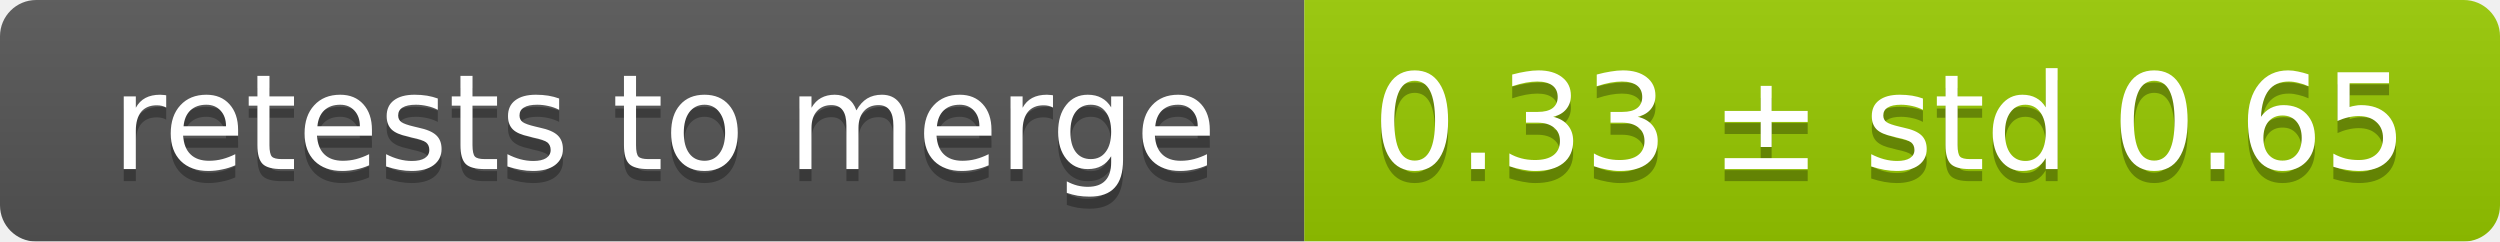
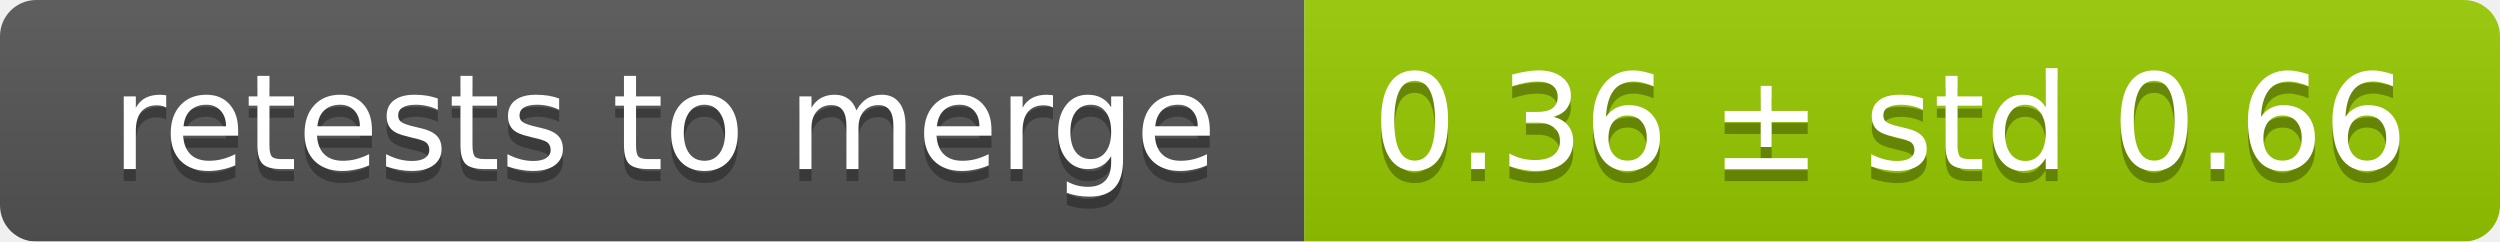
<svg xmlns="http://www.w3.org/2000/svg" width="207" height="20">
  <linearGradient id="smooth" x2="0" y2="100%">
    <stop offset="0" stop-color="#bbb" stop-opacity=".1" />
    <stop offset="1" stop-opacity=".1" />
  </linearGradient>
  <mask id="round">
    <rect width="207" height="20" rx="3" fill="#fff" />
  </mask>
  <g mask="url(#round)">
    <rect width="108" height="20" fill="#555" />
    <rect x="108" width="99" height="20" fill="#97ca00" />
    <rect width="207" height="20" fill="url(#smooth)" />
  </g>
  <g fill="#fff" text-anchor="middle" font-family="DejaVu Sans,Verdana,Geneva,sans-serif" font-size="11">
    <text x="55" y="15" fill="#010101" fill-opacity=".3">retests to merge</text>
    <text x="55" y="14">retests to merge</text>
-     <text x="156.5" y="15" fill="#010101" fill-opacity=".3">0.33 ± std 0.65</text>
-     <text x="156.5" y="14">0.33 ± std 0.65</text>
+     <text x="156.5" y="15" fill="#010101" fill-opacity=".3">0.36 ± std 0.66</text>
+     <text x="156.5" y="14">0.36 ± std 0.66</text>
  </g>
</svg>
